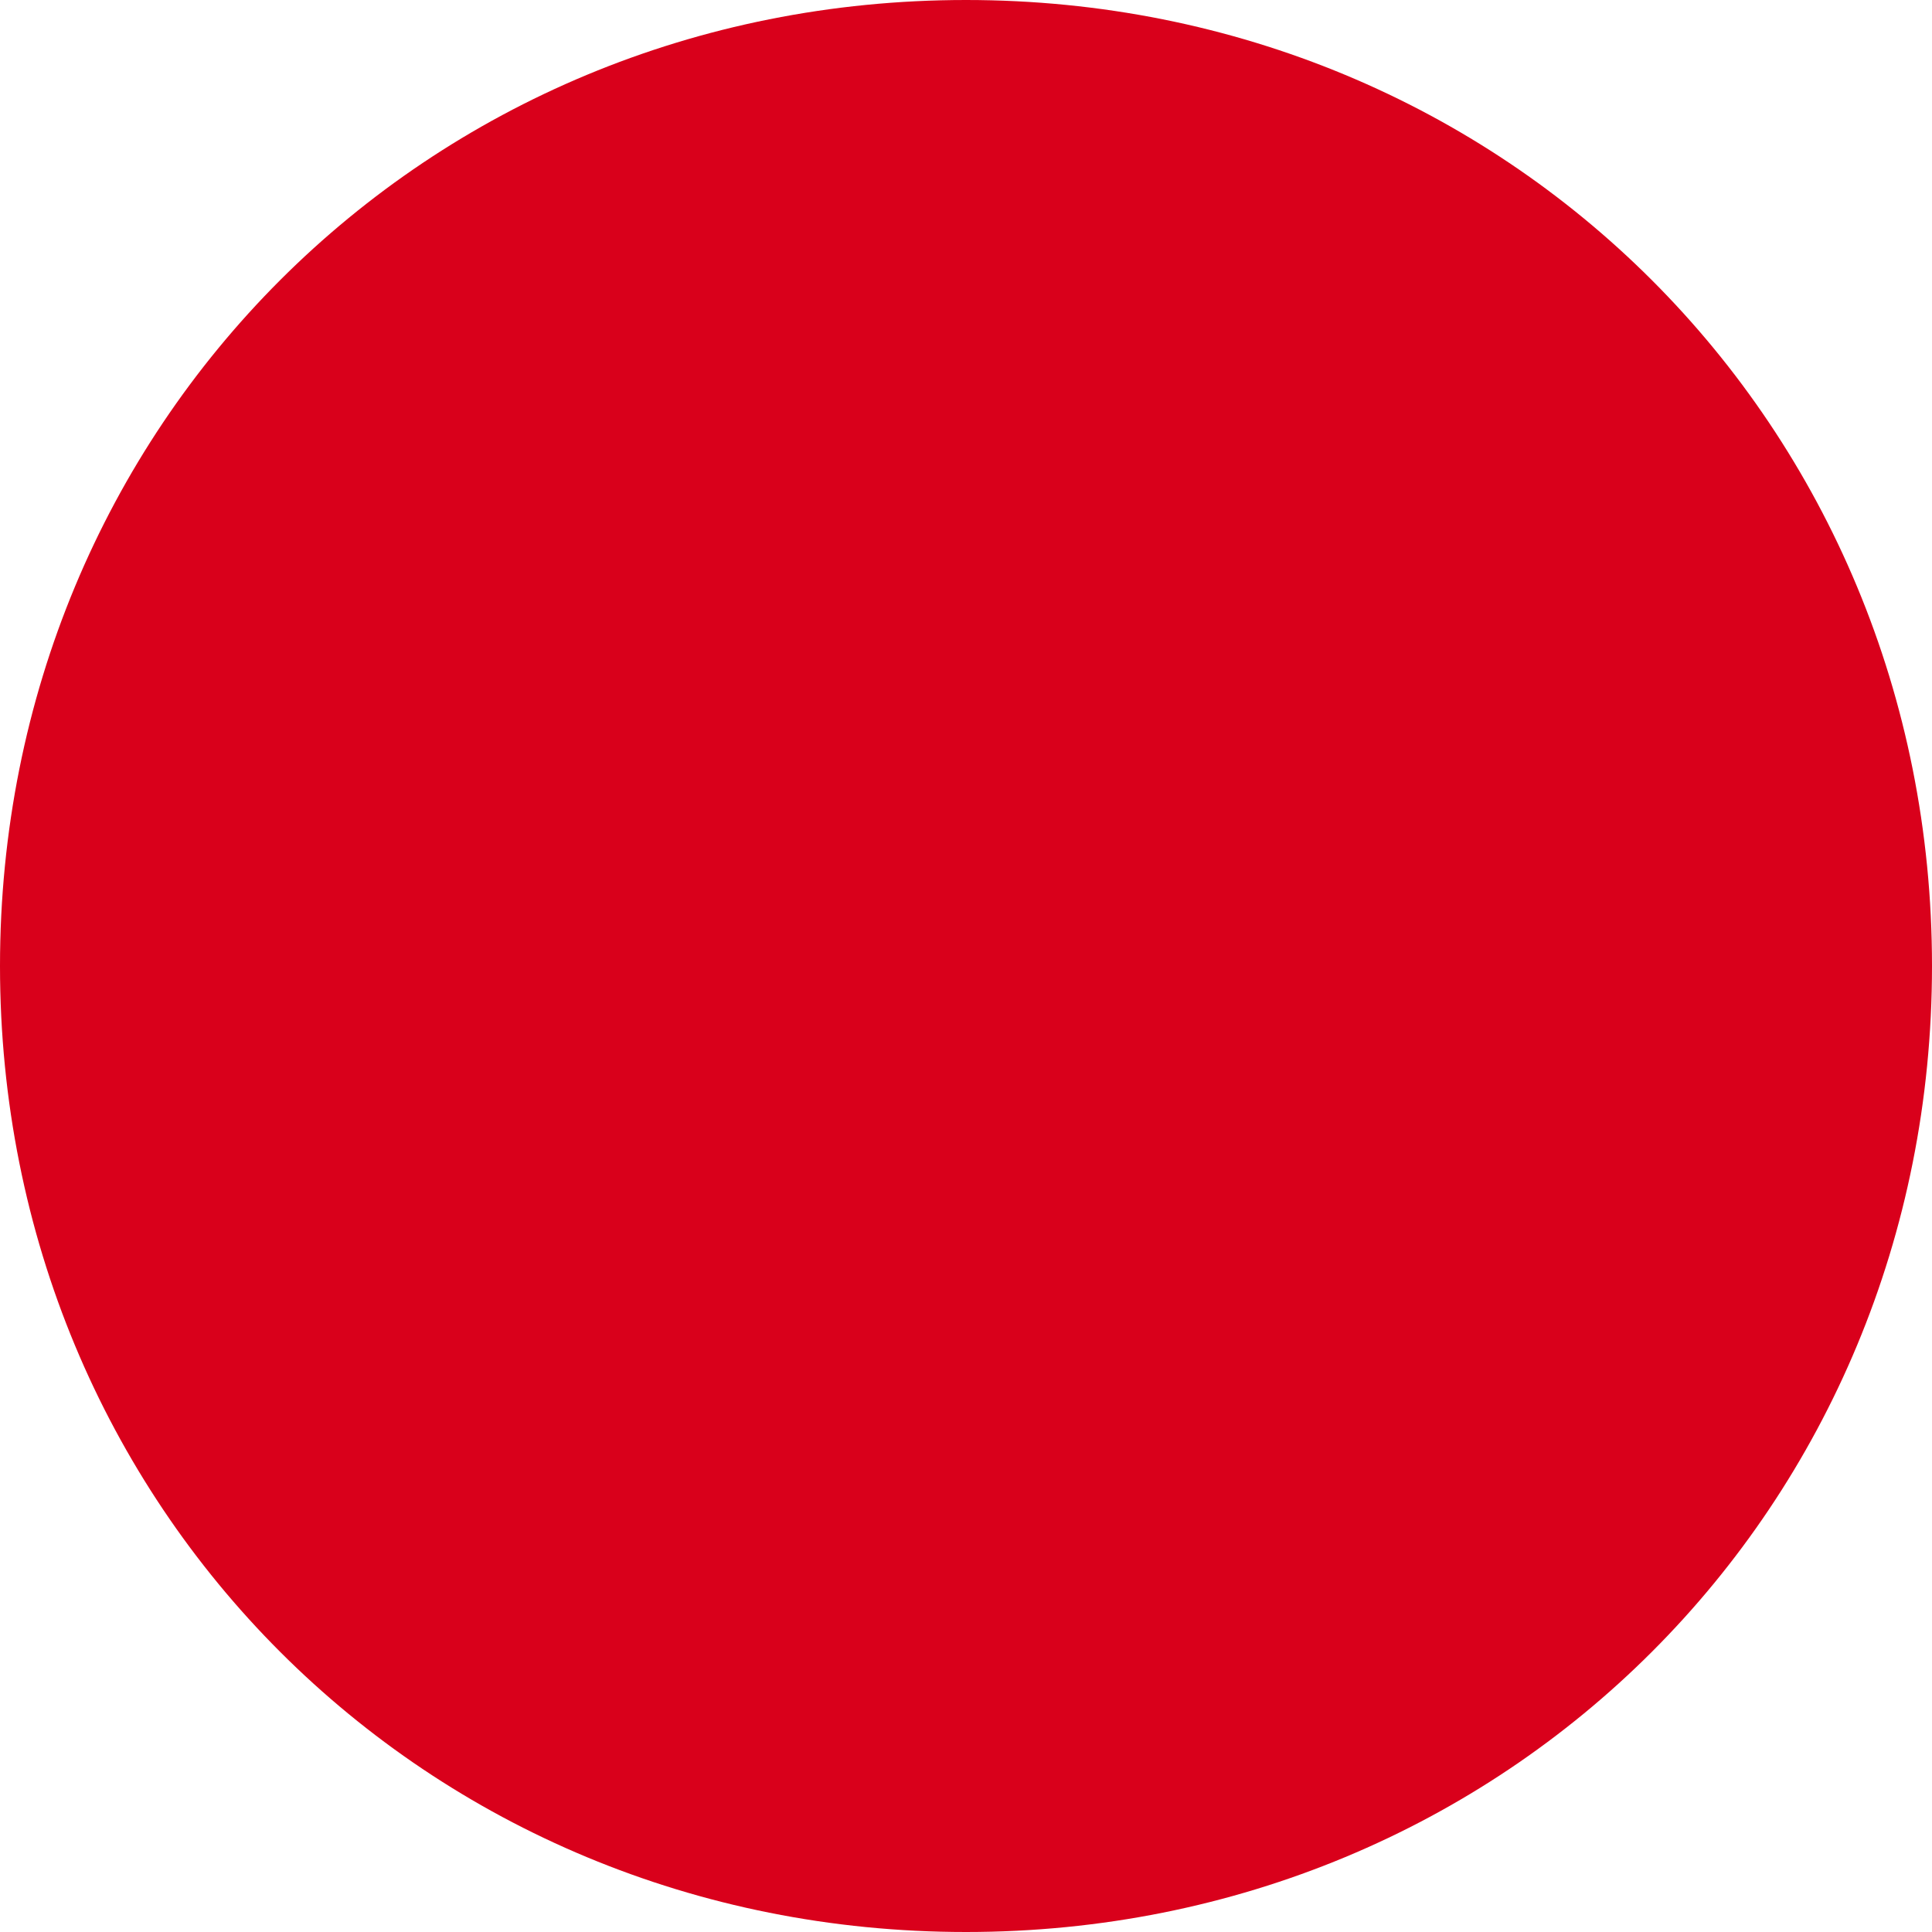
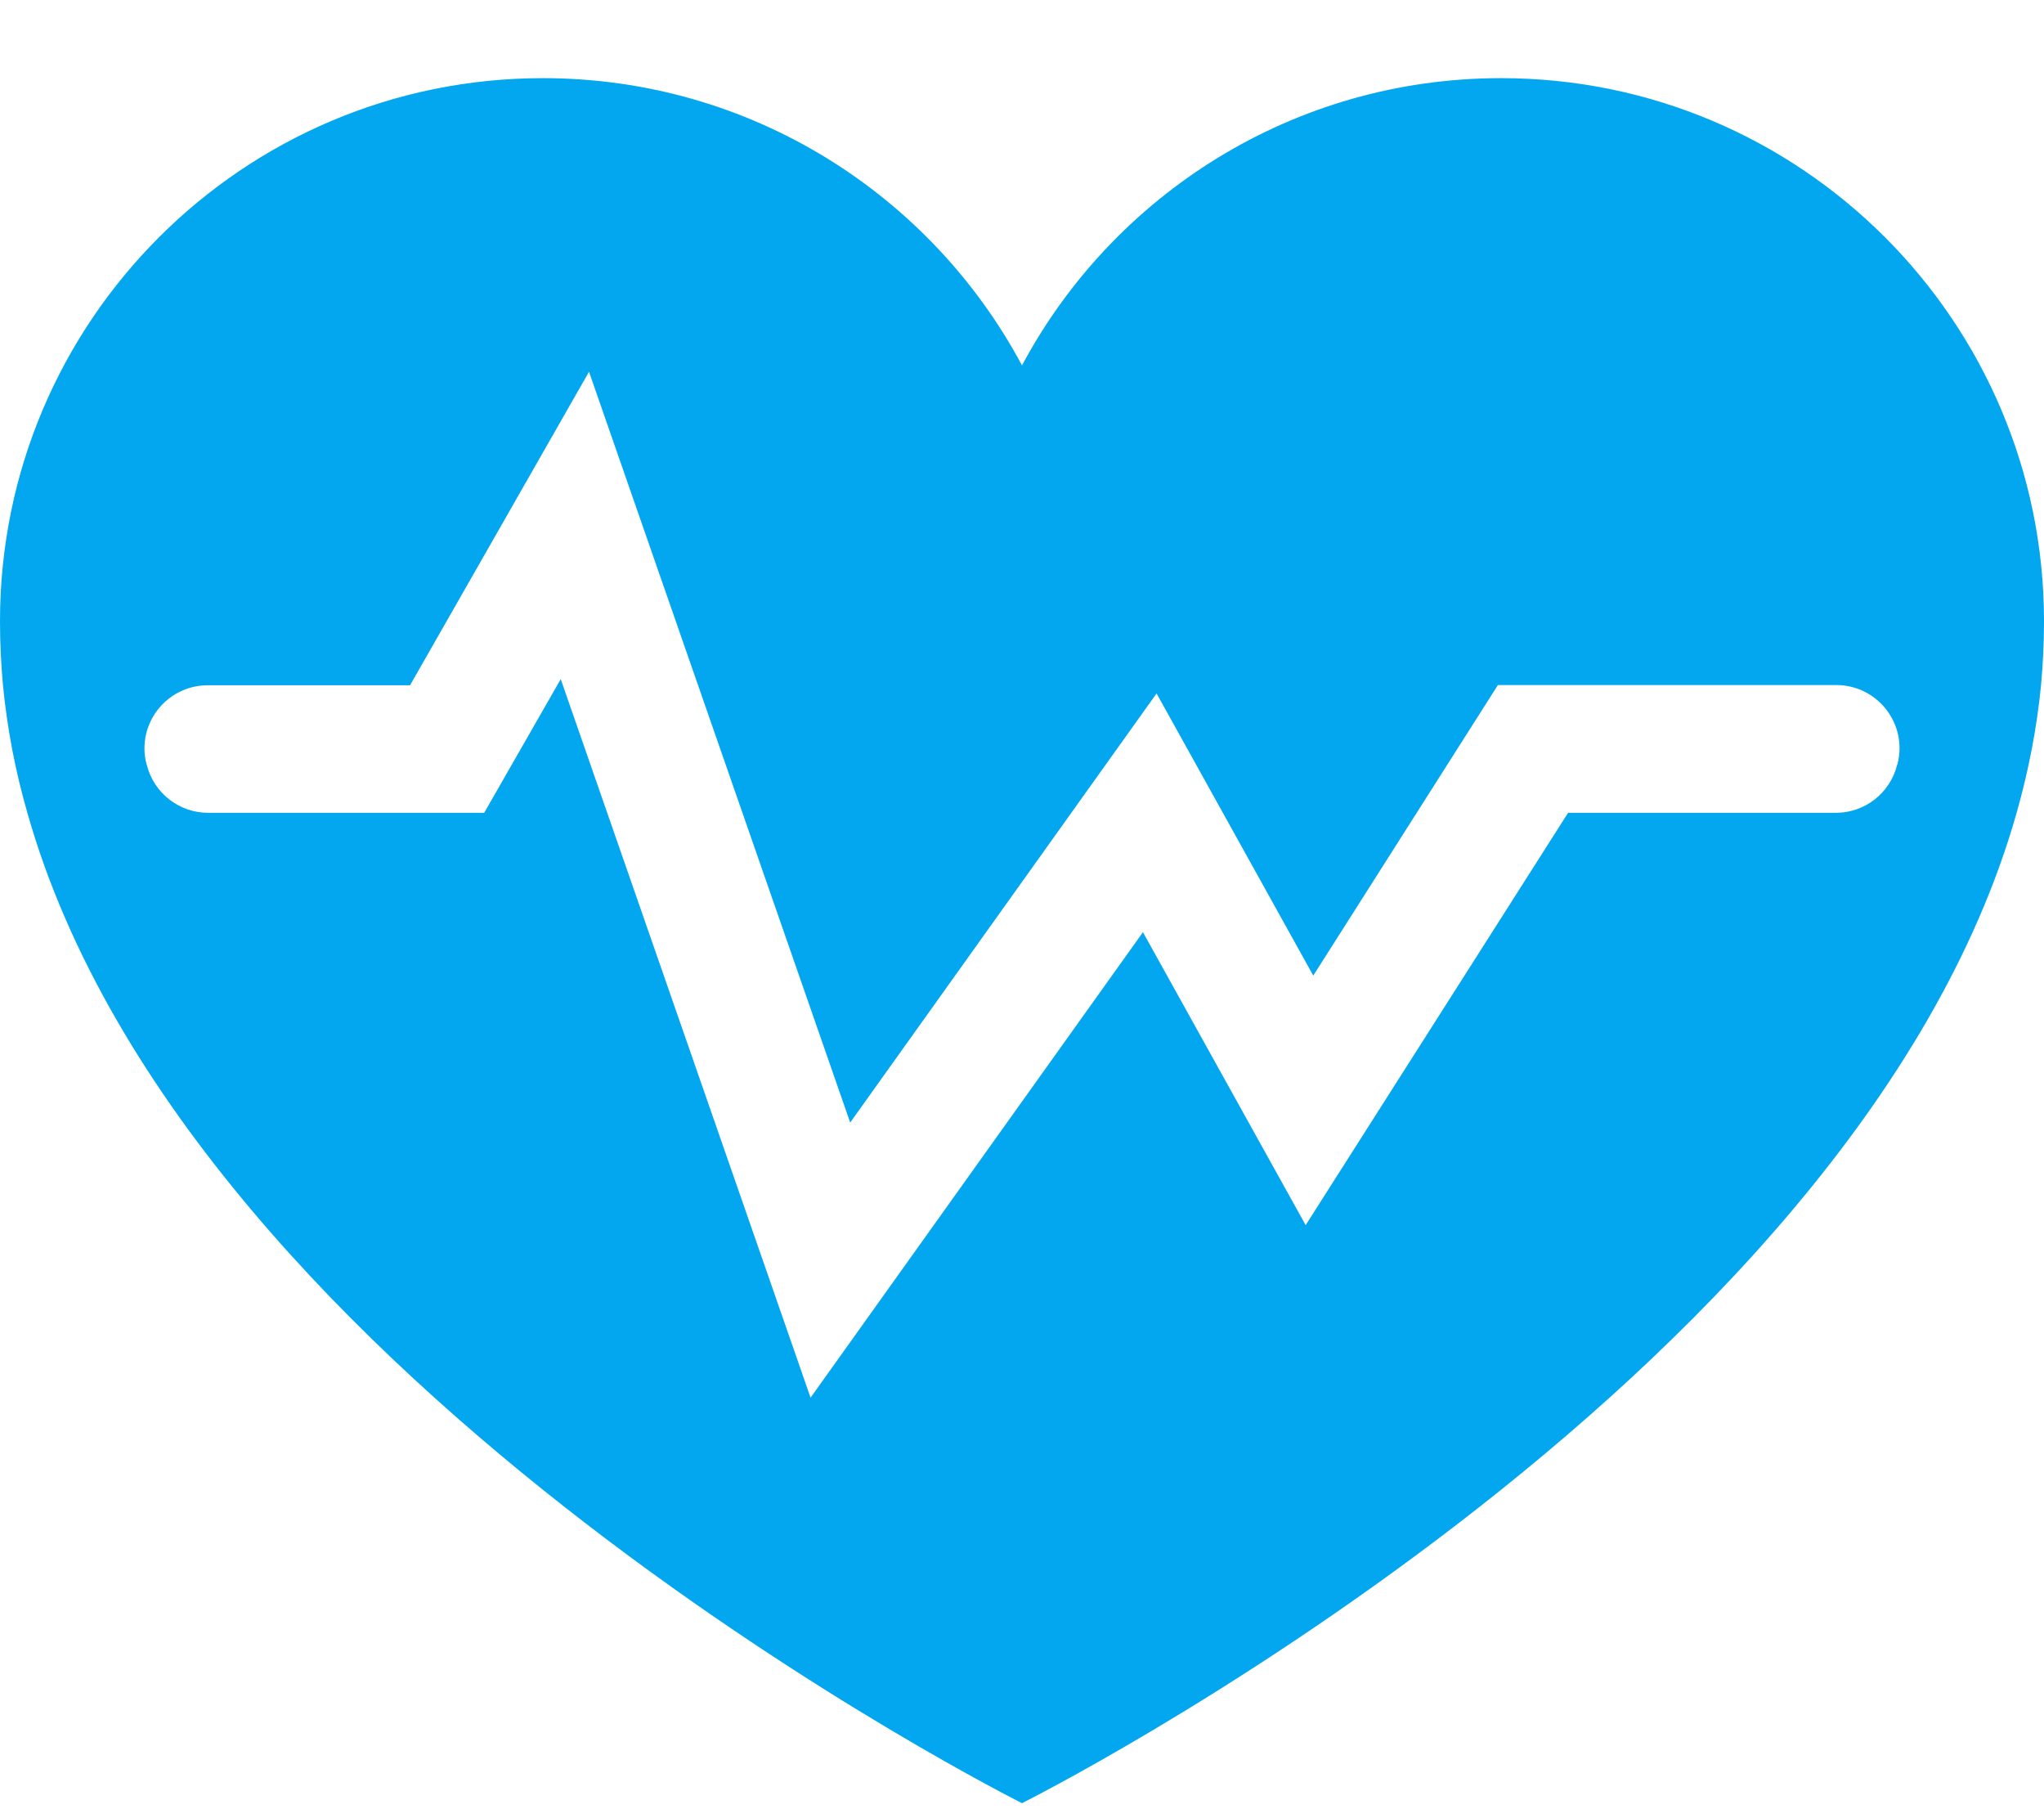
- <svg xmlns="http://www.w3.org/2000/svg" version="1.1" width="5px" height="5px">
-   <g transform="matrix(1 0 0 1 -740 -2146 )">
-     <path d="M 742.5 2146  C 743.9 2146  745 2147.1  745 2148.5  C 745 2149.9  743.9 2151  742.5 2151  C 741.1 2151  740 2149.9  740 2148.5  C 740 2147.1  741.1 2146  742.5 2146  Z " fill-rule="nonzero" fill="#d9001b" stroke="none" />
+ <svg xmlns="http://www.w3.org/2000/svg" version="1.1" width="18px" height="16px">
+   <g transform="matrix(1 0 0 1 -63 -2081 )">
+     <path d="M 18 5.469  C 18 2.829  15.859 0.688  13.219 0.688  C 11.392 0.688  9.805 1.712  9 3.217  C 8.195 1.712  6.608 0.688  4.781 0.688  C 2.141 0.688  0 2.829  0 5.469  C 0 5.659  0.009 5.845  0.026 6.031  C 0.063 6.413  0.135 6.789  0.241 7.156  C 1.672 12.212  9 15.875  9 15.875  C 9 15.875  16.328 12.212  17.759 7.156  C 17.863 6.789  17.937 6.413  17.974 6.031  C 17.991 5.845  18 5.657  18 5.469  Z M 16.706 6.736  C 16.643 6.984  16.421 7.156  16.167 7.156  L 13.809 7.156  L 11.498 10.786  L 10.065 8.207  L 7.138 12.305  L 4.938 5.979  L 4.264 7.156  L 1.833 7.156  C 1.579 7.156  1.357 6.984  1.294 6.738  C 1.292 6.734  1.292 6.731  1.29 6.727  C 1.199 6.376  1.466 6.033  1.83 6.033  L 3.611 6.033  L 5.187 3.273  L 7.487 9.883  L 10.185 6.105  L 11.565 8.589  L 13.191 6.031  L 16.17 6.031  C 16.534 6.031  16.801 6.374  16.71 6.726  C 16.708 6.729  16.708 6.733  16.706 6.736  Z " fill-rule="nonzero" fill="#02a7f0" stroke="none" transform="matrix(1 0 0 1 63 2081 )" />
  </g>
</svg>
